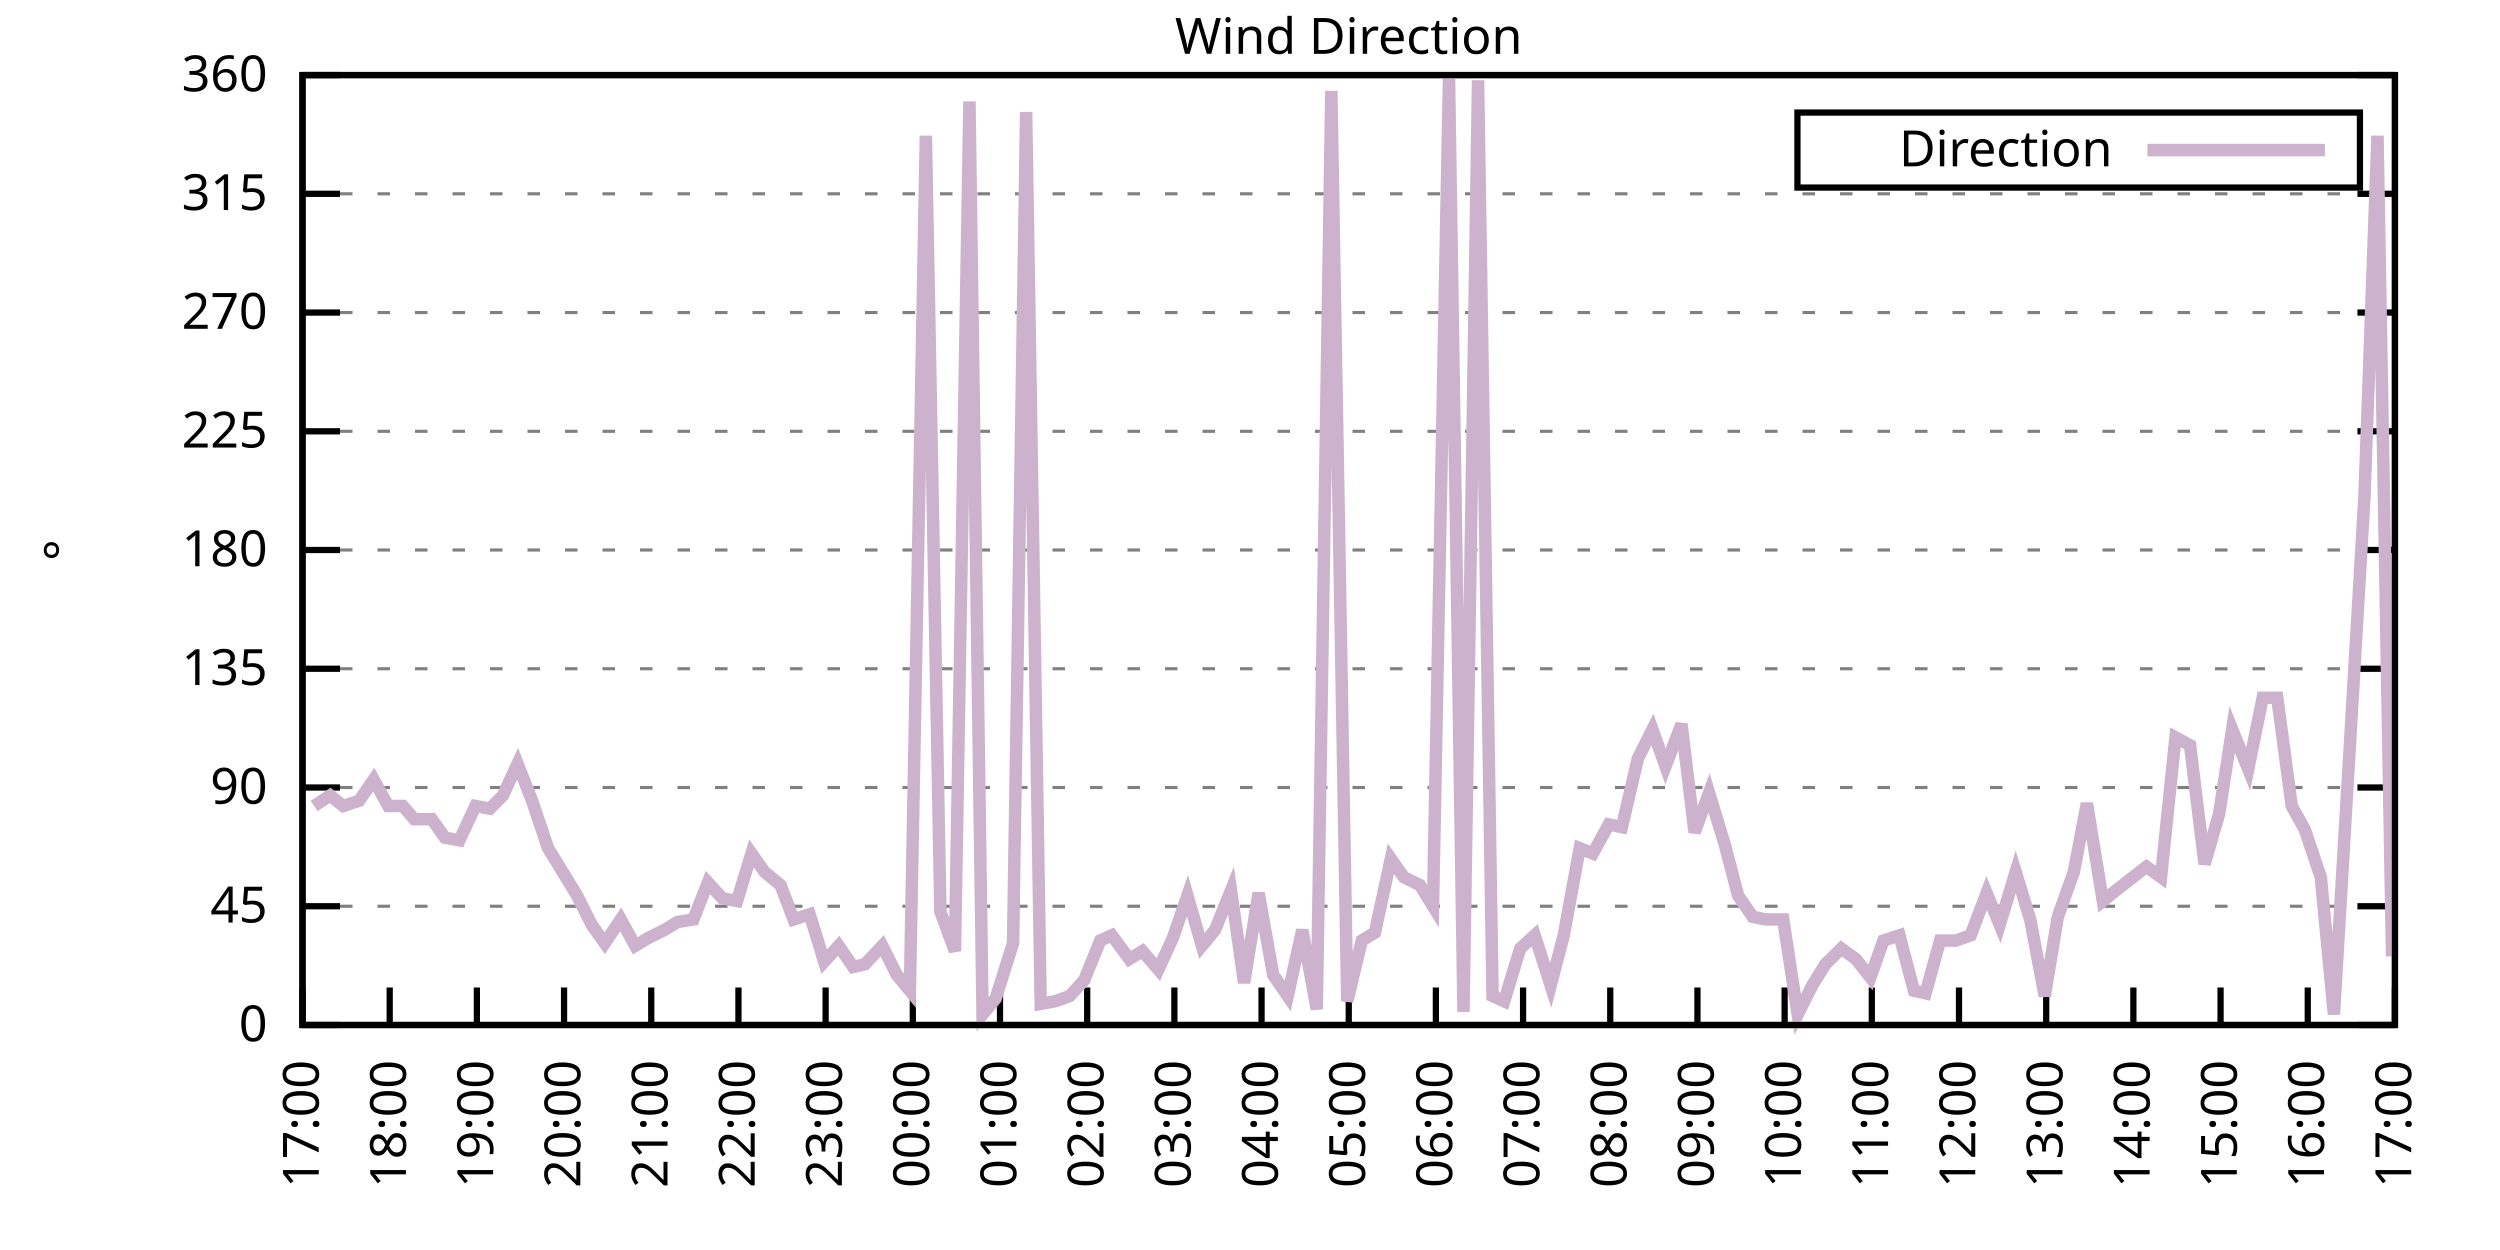
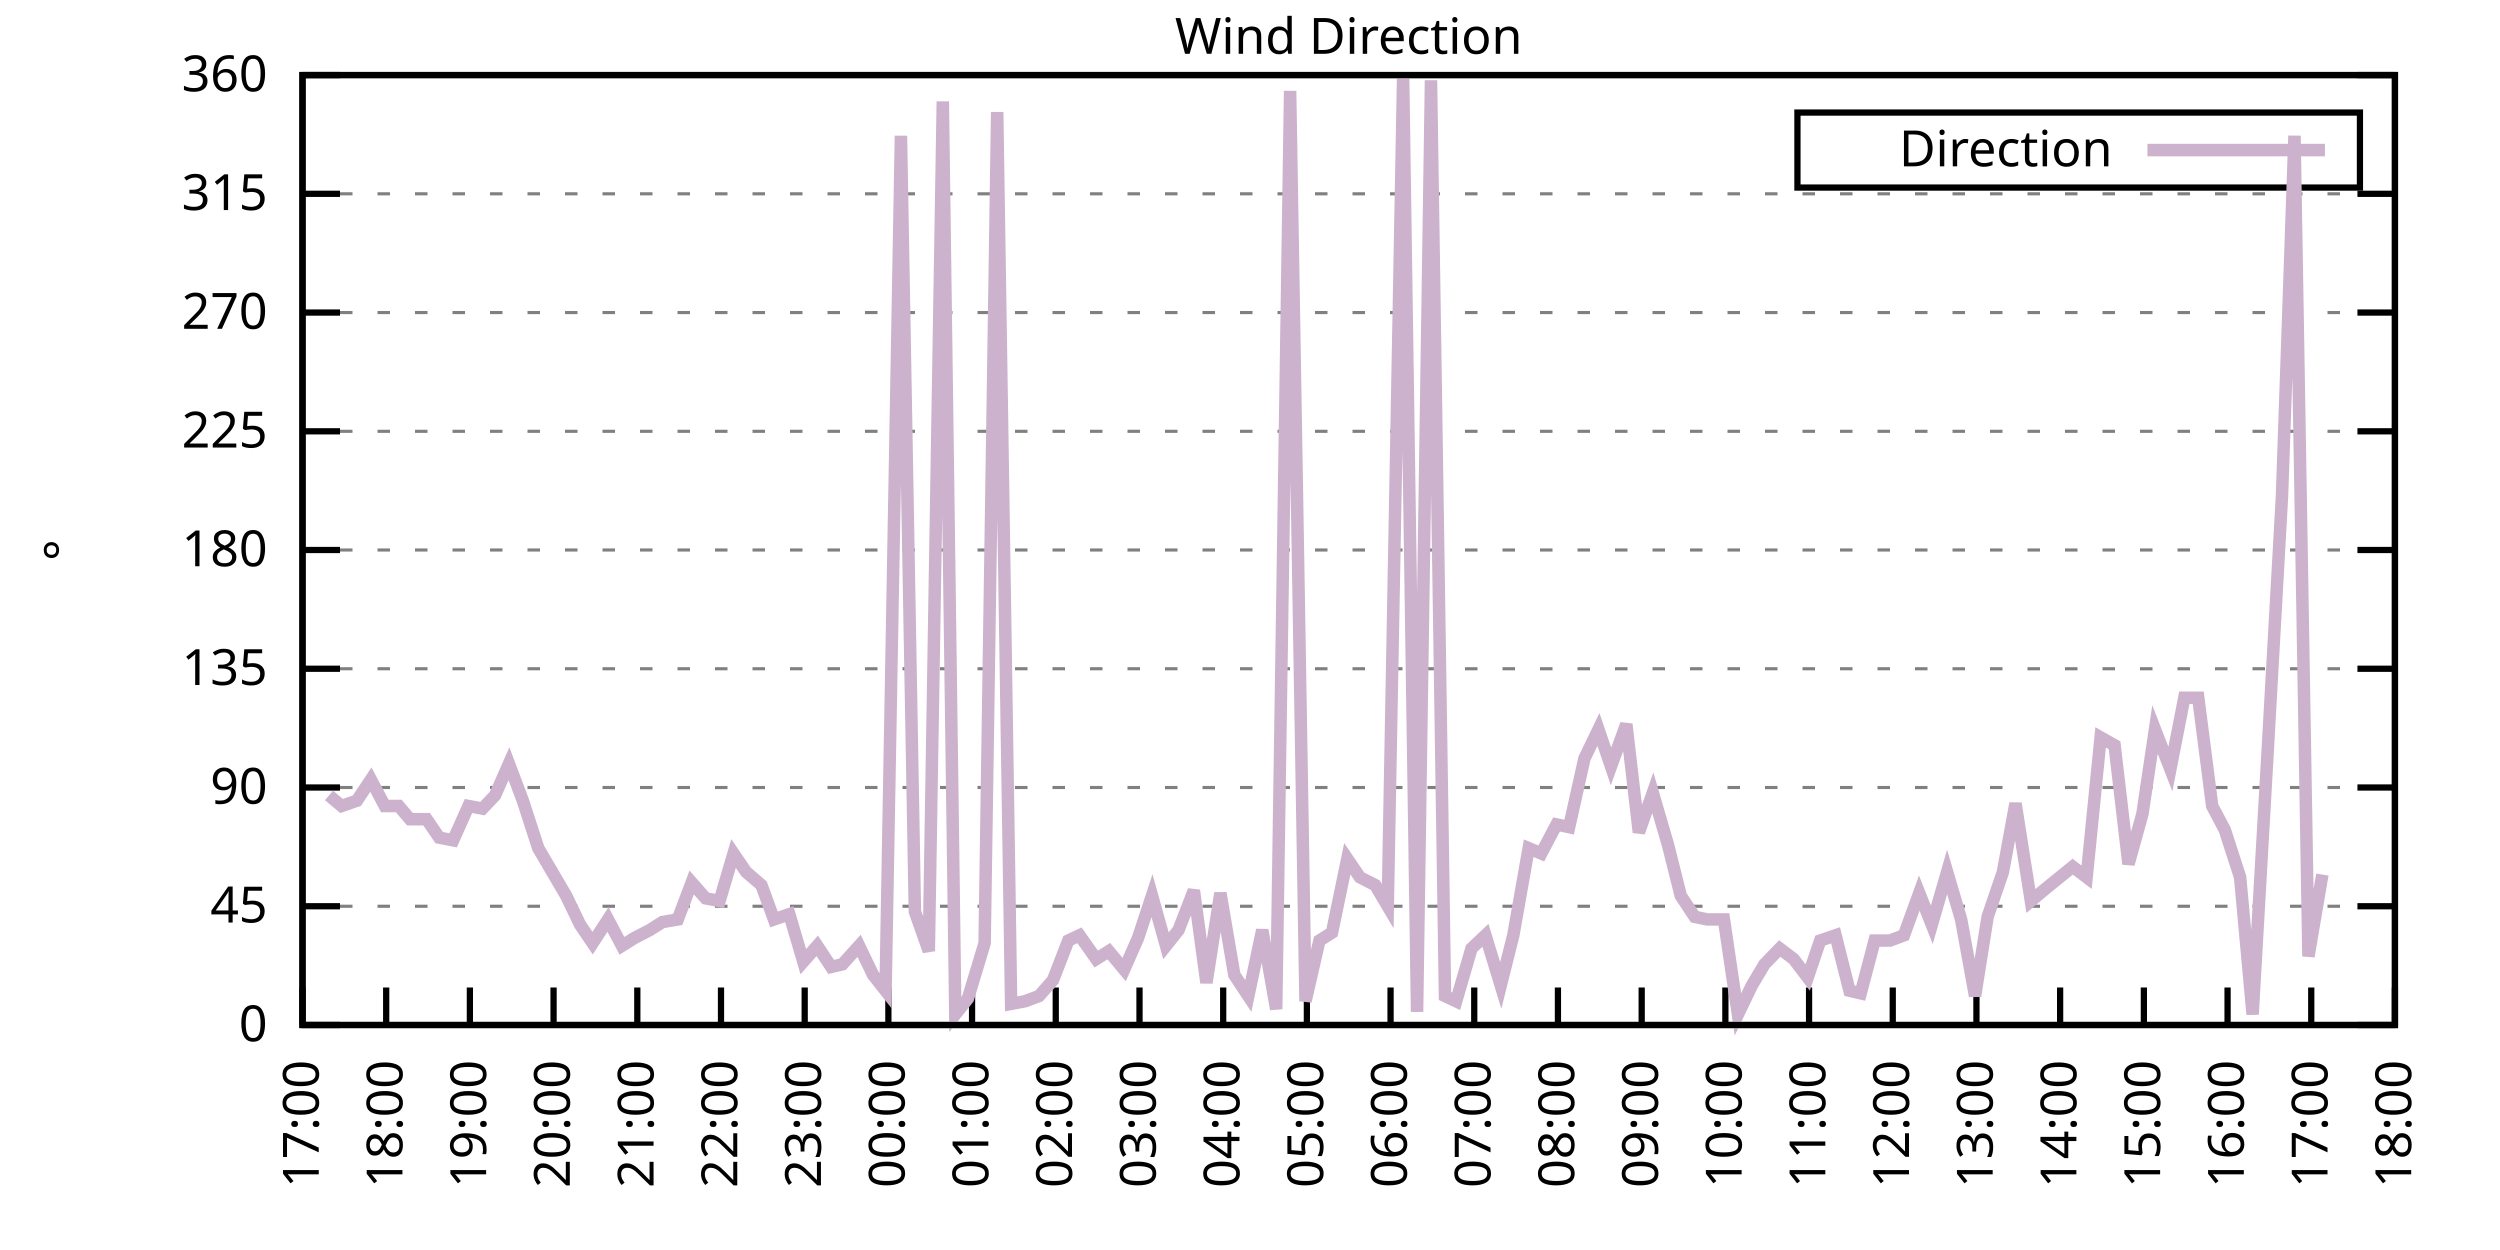
<svg xmlns="http://www.w3.org/2000/svg" xmlns:xlink="http://www.w3.org/1999/xlink" width="400" height="200" viewBox="0 0 400 200">
  <g id="gnuplot_canvas">
    <rect x="0" y="0" width="400" height="200" fill="none" />
    <defs>
      <circle id="gpDot" r="0.5" stroke-width="0.5" stroke="currentColor" />
      <path id="gpPt0" stroke-width="0.333" stroke="currentColor" d="M-1,0 h2 M0,-1 v2" />
      <path id="gpPt1" stroke-width="0.333" stroke="currentColor" d="M-1,-1 L1,1 M1,-1 L-1,1" />
      <path id="gpPt2" stroke-width="0.333" stroke="currentColor" d="M-1,0 L1,0 M0,-1 L0,1 M-1,-1 L1,1 M-1,1 L1,-1" />
      <rect id="gpPt3" stroke-width="0.333" stroke="currentColor" x="-1" y="-1" width="2" height="2" />
      <rect id="gpPt4" stroke-width="0.333" stroke="currentColor" fill="currentColor" x="-1" y="-1" width="2" height="2" />
      <circle id="gpPt5" stroke-width="0.333" stroke="currentColor" cx="0" cy="0" r="1" />
      <use xlink:href="#gpPt5" id="gpPt6" fill="currentColor" stroke="none" />
      <path id="gpPt7" stroke-width="0.333" stroke="currentColor" d="M0,-1.33 L-1.33,0.67 L1.33,0.67 z" />
      <use xlink:href="#gpPt7" id="gpPt8" fill="currentColor" stroke="none" />
      <use xlink:href="#gpPt7" id="gpPt9" stroke="currentColor" transform="rotate(180)" />
      <use xlink:href="#gpPt9" id="gpPt10" fill="currentColor" stroke="none" />
      <use xlink:href="#gpPt3" id="gpPt11" stroke="currentColor" transform="rotate(45)" />
      <use xlink:href="#gpPt11" id="gpPt12" fill="currentColor" stroke="none" />
      <path id="gpPt13" stroke-width="0.333" stroke="currentColor" d="M0,1.330 L1.265,0.411 L0.782,-1.067 L-0.782,-1.076 L-1.265,0.411 z" />
      <use xlink:href="#gpPt13" id="gpPt14" fill="currentColor" stroke="none" />
      <filter id="textbox" filterUnits="objectBoundingBox" x="0" y="0" height="1" width="1">
        <feFlood flood-color="white" flood-opacity="1" result="bgnd" />
        <feComposite in="SourceGraphic" in2="bgnd" operator="atop" />
      </filter>
      <filter id="greybox" filterUnits="objectBoundingBox" x="0" y="0" height="1" width="1">
        <feFlood flood-color="lightgrey" flood-opacity="1" result="grey" />
        <feComposite in="SourceGraphic" in2="grey" operator="atop" />
      </filter>
    </defs>
    <g fill="none" color="white" stroke="currentColor" stroke-width="1.00" stroke-linecap="butt" stroke-linejoin="miter">
</g>
    <g fill="none" color="black" stroke="currentColor" stroke-width="1.00" stroke-linecap="butt" stroke-linejoin="miter">
      <g stroke="none" shape-rendering="crispEdges">
        <polygon fill="rgb(255, 255, 255)" points="48.40,164.00 383.18,164.00 383.18,12.02 48.40,12.02 " />
      </g>
    </g>
    <g fill="none" color="black" stroke="currentColor" stroke-width="1.00" stroke-linecap="butt" stroke-linejoin="miter">
</g>
    <g fill="none" color="black" stroke="black" stroke-width="0.50" stroke-linecap="butt" stroke-linejoin="miter">
</g>
    <g fill="none" color="gray" stroke="currentColor" stroke-width="0.50" stroke-linecap="butt" stroke-linejoin="miter">
      <path stroke="gray" stroke-dasharray="2,4" class="gridline" d="M48.40,164.00 L383.19,164.00  " />
    </g>
    <g fill="none" color="gray" stroke="gray" stroke-width="1.00" stroke-linecap="butt" stroke-linejoin="miter">
</g>
    <g fill="none" color="black" stroke="currentColor" stroke-width="1.00" stroke-linecap="butt" stroke-linejoin="miter">
      <path stroke="black" d="M48.40,164.00 L54.40,164.00 M383.19,164.00 L377.19,164.00  " />
      <g transform="translate(42.80,166.60)" stroke="none" fill="black" font-family="Sans" font-size="8.00" text-anchor="end">
        <text>
          <tspan font-family="Sans"> 0</tspan>
        </text>
      </g>
    </g>
    <g fill="none" color="black" stroke="currentColor" stroke-width="1.00" stroke-linecap="butt" stroke-linejoin="miter">
</g>
    <g fill="none" color="black" stroke="black" stroke-width="0.50" stroke-linecap="butt" stroke-linejoin="miter">
</g>
    <g fill="none" color="gray" stroke="currentColor" stroke-width="0.50" stroke-linecap="butt" stroke-linejoin="miter">
      <path stroke="gray" stroke-dasharray="2,4" class="gridline" d="M48.40,145.00 L383.19,145.00  " />
    </g>
    <g fill="none" color="gray" stroke="gray" stroke-width="1.00" stroke-linecap="butt" stroke-linejoin="miter">
</g>
    <g fill="none" color="black" stroke="currentColor" stroke-width="1.00" stroke-linecap="butt" stroke-linejoin="miter">
      <path stroke="black" d="M48.40,145.00 L54.40,145.00 M383.19,145.00 L377.19,145.00  " />
      <g transform="translate(42.80,147.60)" stroke="none" fill="black" font-family="Sans" font-size="8.00" text-anchor="end">
        <text>
          <tspan font-family="Sans"> 45</tspan>
        </text>
      </g>
    </g>
    <g fill="none" color="black" stroke="currentColor" stroke-width="1.00" stroke-linecap="butt" stroke-linejoin="miter">
</g>
    <g fill="none" color="black" stroke="black" stroke-width="0.50" stroke-linecap="butt" stroke-linejoin="miter">
</g>
    <g fill="none" color="gray" stroke="currentColor" stroke-width="0.50" stroke-linecap="butt" stroke-linejoin="miter">
      <path stroke="gray" stroke-dasharray="2,4" class="gridline" d="M48.40,126.00 L383.19,126.00  " />
    </g>
    <g fill="none" color="gray" stroke="gray" stroke-width="1.00" stroke-linecap="butt" stroke-linejoin="miter">
</g>
    <g fill="none" color="black" stroke="currentColor" stroke-width="1.00" stroke-linecap="butt" stroke-linejoin="miter">
      <path stroke="black" d="M48.40,126.00 L54.40,126.00 M383.19,126.00 L377.19,126.00  " />
      <g transform="translate(42.80,128.60)" stroke="none" fill="black" font-family="Sans" font-size="8.00" text-anchor="end">
        <text>
          <tspan font-family="Sans"> 90</tspan>
        </text>
      </g>
    </g>
    <g fill="none" color="black" stroke="currentColor" stroke-width="1.00" stroke-linecap="butt" stroke-linejoin="miter">
</g>
    <g fill="none" color="black" stroke="black" stroke-width="0.50" stroke-linecap="butt" stroke-linejoin="miter">
</g>
    <g fill="none" color="gray" stroke="currentColor" stroke-width="0.50" stroke-linecap="butt" stroke-linejoin="miter">
      <path stroke="gray" stroke-dasharray="2,4" class="gridline" d="M48.40,107.00 L383.19,107.00  " />
    </g>
    <g fill="none" color="gray" stroke="gray" stroke-width="1.00" stroke-linecap="butt" stroke-linejoin="miter">
</g>
    <g fill="none" color="black" stroke="currentColor" stroke-width="1.00" stroke-linecap="butt" stroke-linejoin="miter">
      <path stroke="black" d="M48.40,107.00 L54.40,107.00 M383.19,107.00 L377.19,107.00  " />
      <g transform="translate(42.80,109.60)" stroke="none" fill="black" font-family="Sans" font-size="8.00" text-anchor="end">
        <text>
          <tspan font-family="Sans"> 135</tspan>
        </text>
      </g>
    </g>
    <g fill="none" color="black" stroke="currentColor" stroke-width="1.00" stroke-linecap="butt" stroke-linejoin="miter">
</g>
    <g fill="none" color="black" stroke="black" stroke-width="0.50" stroke-linecap="butt" stroke-linejoin="miter">
</g>
    <g fill="none" color="gray" stroke="currentColor" stroke-width="0.50" stroke-linecap="butt" stroke-linejoin="miter">
      <path stroke="gray" stroke-dasharray="2,4" class="gridline" d="M48.40,88.00 L383.19,88.00  " />
    </g>
    <g fill="none" color="gray" stroke="gray" stroke-width="1.00" stroke-linecap="butt" stroke-linejoin="miter">
</g>
    <g fill="none" color="black" stroke="currentColor" stroke-width="1.00" stroke-linecap="butt" stroke-linejoin="miter">
      <path stroke="black" d="M48.40,88.00 L54.40,88.00 M383.19,88.00 L377.19,88.00  " />
      <g transform="translate(42.80,90.60)" stroke="none" fill="black" font-family="Sans" font-size="8.00" text-anchor="end">
        <text>
          <tspan font-family="Sans"> 180</tspan>
        </text>
      </g>
    </g>
    <g fill="none" color="black" stroke="currentColor" stroke-width="1.00" stroke-linecap="butt" stroke-linejoin="miter">
</g>
    <g fill="none" color="black" stroke="black" stroke-width="0.50" stroke-linecap="butt" stroke-linejoin="miter">
</g>
    <g fill="none" color="gray" stroke="currentColor" stroke-width="0.50" stroke-linecap="butt" stroke-linejoin="miter">
      <path stroke="gray" stroke-dasharray="2,4" class="gridline" d="M48.40,69.01 L383.19,69.01  " />
    </g>
    <g fill="none" color="gray" stroke="gray" stroke-width="1.00" stroke-linecap="butt" stroke-linejoin="miter">
</g>
    <g fill="none" color="black" stroke="currentColor" stroke-width="1.00" stroke-linecap="butt" stroke-linejoin="miter">
      <path stroke="black" d="M48.40,69.01 L54.40,69.01 M383.19,69.01 L377.19,69.01  " />
      <g transform="translate(42.80,71.61)" stroke="none" fill="black" font-family="Sans" font-size="8.00" text-anchor="end">
        <text>
          <tspan font-family="Sans"> 225</tspan>
        </text>
      </g>
    </g>
    <g fill="none" color="black" stroke="currentColor" stroke-width="1.00" stroke-linecap="butt" stroke-linejoin="miter">
</g>
    <g fill="none" color="black" stroke="black" stroke-width="0.50" stroke-linecap="butt" stroke-linejoin="miter">
</g>
    <g fill="none" color="gray" stroke="currentColor" stroke-width="0.50" stroke-linecap="butt" stroke-linejoin="miter">
      <path stroke="gray" stroke-dasharray="2,4" class="gridline" d="M48.40,50.01 L383.19,50.01  " />
    </g>
    <g fill="none" color="gray" stroke="gray" stroke-width="1.00" stroke-linecap="butt" stroke-linejoin="miter">
</g>
    <g fill="none" color="black" stroke="currentColor" stroke-width="1.00" stroke-linecap="butt" stroke-linejoin="miter">
      <path stroke="black" d="M48.40,50.01 L54.40,50.01 M383.19,50.01 L377.19,50.01  " />
      <g transform="translate(42.80,52.61)" stroke="none" fill="black" font-family="Sans" font-size="8.00" text-anchor="end">
        <text>
          <tspan font-family="Sans"> 270</tspan>
        </text>
      </g>
    </g>
    <g fill="none" color="black" stroke="currentColor" stroke-width="1.00" stroke-linecap="butt" stroke-linejoin="miter">
</g>
    <g fill="none" color="black" stroke="black" stroke-width="0.50" stroke-linecap="butt" stroke-linejoin="miter">
</g>
    <g fill="none" color="gray" stroke="currentColor" stroke-width="0.50" stroke-linecap="butt" stroke-linejoin="miter">
      <path stroke="gray" stroke-dasharray="2,4" class="gridline" d="M48.40,31.01 L383.19,31.01  " />
    </g>
    <g fill="none" color="gray" stroke="gray" stroke-width="1.00" stroke-linecap="butt" stroke-linejoin="miter">
</g>
    <g fill="none" color="black" stroke="currentColor" stroke-width="1.00" stroke-linecap="butt" stroke-linejoin="miter">
      <path stroke="black" d="M48.40,31.01 L54.40,31.01 M383.19,31.01 L377.19,31.01  " />
      <g transform="translate(42.80,33.61)" stroke="none" fill="black" font-family="Sans" font-size="8.00" text-anchor="end">
        <text>
          <tspan font-family="Sans"> 315</tspan>
        </text>
      </g>
    </g>
    <g fill="none" color="black" stroke="currentColor" stroke-width="1.00" stroke-linecap="butt" stroke-linejoin="miter">
</g>
    <g fill="none" color="black" stroke="black" stroke-width="0.50" stroke-linecap="butt" stroke-linejoin="miter">
</g>
    <g fill="none" color="gray" stroke="currentColor" stroke-width="0.50" stroke-linecap="butt" stroke-linejoin="miter">
      <path stroke="gray" stroke-dasharray="2,4" class="gridline" d="M48.40,12.01 L383.19,12.01  " />
    </g>
    <g fill="none" color="gray" stroke="gray" stroke-width="1.00" stroke-linecap="butt" stroke-linejoin="miter">
</g>
    <g fill="none" color="black" stroke="currentColor" stroke-width="1.00" stroke-linecap="butt" stroke-linejoin="miter">
      <path stroke="black" d="M48.40,12.01 L54.40,12.01 M383.19,12.01 L377.19,12.01  " />
      <g transform="translate(42.80,14.61)" stroke="none" fill="black" font-family="Sans" font-size="8.00" text-anchor="end">
        <text>
          <tspan font-family="Sans"> 360</tspan>
        </text>
      </g>
    </g>
    <g fill="none" color="black" stroke="currentColor" stroke-width="1.00" stroke-linecap="butt" stroke-linejoin="miter">
      <path stroke="black" d="M48.40,164.00 L48.40,158.00  " />
      <g transform="translate(51.00,169.60) rotate(270.00)" stroke="none" fill="black" font-family="Sans" font-size="8.00" text-anchor="end">
        <text>
          <tspan font-family="Sans">17:00</tspan>
        </text>
      </g>
    </g>
    <g fill="none" color="black" stroke="currentColor" stroke-width="1.00" stroke-linecap="butt" stroke-linejoin="miter">
-       <path stroke="black" d="M62.35,164.00 L62.35,158.00  " />
-       <g transform="translate(64.95,169.60) rotate(270.00)" stroke="none" fill="black" font-family="Sans" font-size="8.00" text-anchor="end">
+       <path stroke="black" d="M61.79,164.00 L61.79,158.00  " />
+       <g transform="translate(64.39,169.60) rotate(270.00)" stroke="none" fill="black" font-family="Sans" font-size="8.00" text-anchor="end">
        <text>
          <tspan font-family="Sans">18:00</tspan>
        </text>
      </g>
    </g>
    <g fill="none" color="black" stroke="currentColor" stroke-width="1.00" stroke-linecap="butt" stroke-linejoin="miter">
-       <path stroke="black" d="M76.30,164.00 L76.30,158.00  " />
-       <g transform="translate(78.90,169.60) rotate(270.00)" stroke="none" fill="black" font-family="Sans" font-size="8.00" text-anchor="end">
+       <path stroke="black" d="M75.18,164.00 L75.18,158.00  " />
+       <g transform="translate(77.78,169.60) rotate(270.00)" stroke="none" fill="black" font-family="Sans" font-size="8.00" text-anchor="end">
        <text>
          <tspan font-family="Sans">19:00</tspan>
        </text>
      </g>
    </g>
    <g fill="none" color="black" stroke="currentColor" stroke-width="1.00" stroke-linecap="butt" stroke-linejoin="miter">
-       <path stroke="black" d="M90.25,164.00 L90.25,158.00  " />
-       <g transform="translate(92.85,169.60) rotate(270.00)" stroke="none" fill="black" font-family="Sans" font-size="8.00" text-anchor="end">
+       <path stroke="black" d="M88.57,164.00 L88.57,158.00  " />
+       <g transform="translate(91.17,169.60) rotate(270.00)" stroke="none" fill="black" font-family="Sans" font-size="8.00" text-anchor="end">
        <text>
          <tspan font-family="Sans">20:00</tspan>
        </text>
      </g>
    </g>
    <g fill="none" color="black" stroke="currentColor" stroke-width="1.00" stroke-linecap="butt" stroke-linejoin="miter">
-       <path stroke="black" d="M104.20,164.00 L104.20,158.00  " />
-       <g transform="translate(106.80,169.60) rotate(270.00)" stroke="none" fill="black" font-family="Sans" font-size="8.00" text-anchor="end">
+       <path stroke="black" d="M101.97,164.00 L101.97,158.00  " />
+       <g transform="translate(104.57,169.60) rotate(270.00)" stroke="none" fill="black" font-family="Sans" font-size="8.00" text-anchor="end">
        <text>
          <tspan font-family="Sans">21:00</tspan>
        </text>
      </g>
    </g>
    <g fill="none" color="black" stroke="currentColor" stroke-width="1.00" stroke-linecap="butt" stroke-linejoin="miter">
-       <path stroke="black" d="M118.15,164.00 L118.15,158.00  " />
-       <g transform="translate(120.75,169.60) rotate(270.00)" stroke="none" fill="black" font-family="Sans" font-size="8.00" text-anchor="end">
+       <path stroke="black" d="M115.36,164.00 L115.36,158.00  " />
+       <g transform="translate(117.96,169.60) rotate(270.00)" stroke="none" fill="black" font-family="Sans" font-size="8.00" text-anchor="end">
        <text>
          <tspan font-family="Sans">22:00</tspan>
        </text>
      </g>
    </g>
    <g fill="none" color="black" stroke="currentColor" stroke-width="1.00" stroke-linecap="butt" stroke-linejoin="miter">
-       <path stroke="black" d="M132.10,164.00 L132.10,158.00  " />
-       <g transform="translate(134.70,169.60) rotate(270.00)" stroke="none" fill="black" font-family="Sans" font-size="8.00" text-anchor="end">
+       <path stroke="black" d="M128.75,164.00 L128.75,158.00  " />
+       <g transform="translate(131.35,169.60) rotate(270.00)" stroke="none" fill="black" font-family="Sans" font-size="8.00" text-anchor="end">
        <text>
          <tspan font-family="Sans">23:00</tspan>
        </text>
      </g>
    </g>
    <g fill="none" color="black" stroke="currentColor" stroke-width="1.00" stroke-linecap="butt" stroke-linejoin="miter">
-       <path stroke="black" d="M146.05,164.00 L146.05,158.00  " />
-       <g transform="translate(148.65,169.60) rotate(270.00)" stroke="none" fill="black" font-family="Sans" font-size="8.00" text-anchor="end">
+       <path stroke="black" d="M142.14,164.00 L142.14,158.00  " />
+       <g transform="translate(144.74,169.60) rotate(270.00)" stroke="none" fill="black" font-family="Sans" font-size="8.00" text-anchor="end">
        <text>
          <tspan font-family="Sans">00:00</tspan>
        </text>
      </g>
    </g>
    <g fill="none" color="black" stroke="currentColor" stroke-width="1.00" stroke-linecap="butt" stroke-linejoin="miter">
-       <path stroke="black" d="M160.00,164.00 L160.00,158.00  " />
-       <g transform="translate(162.60,169.60) rotate(270.00)" stroke="none" fill="black" font-family="Sans" font-size="8.00" text-anchor="end">
+       <path stroke="black" d="M155.53,164.00 L155.53,158.00  " />
+       <g transform="translate(158.13,169.60) rotate(270.00)" stroke="none" fill="black" font-family="Sans" font-size="8.00" text-anchor="end">
        <text>
          <tspan font-family="Sans">01:00</tspan>
        </text>
      </g>
    </g>
    <g fill="none" color="black" stroke="currentColor" stroke-width="1.00" stroke-linecap="butt" stroke-linejoin="miter">
-       <path stroke="black" d="M173.95,164.00 L173.95,158.00  " />
-       <g transform="translate(176.55,169.60) rotate(270.00)" stroke="none" fill="black" font-family="Sans" font-size="8.00" text-anchor="end">
+       <path stroke="black" d="M168.92,164.00 L168.92,158.00  " />
+       <g transform="translate(171.52,169.60) rotate(270.00)" stroke="none" fill="black" font-family="Sans" font-size="8.00" text-anchor="end">
        <text>
          <tspan font-family="Sans">02:00</tspan>
        </text>
      </g>
    </g>
    <g fill="none" color="black" stroke="currentColor" stroke-width="1.00" stroke-linecap="butt" stroke-linejoin="miter">
-       <path stroke="black" d="M187.90,164.00 L187.90,158.00  " />
-       <g transform="translate(190.50,169.60) rotate(270.00)" stroke="none" fill="black" font-family="Sans" font-size="8.00" text-anchor="end">
+       <path stroke="black" d="M182.32,164.00 L182.32,158.00  " />
+       <g transform="translate(184.92,169.60) rotate(270.00)" stroke="none" fill="black" font-family="Sans" font-size="8.00" text-anchor="end">
        <text>
          <tspan font-family="Sans">03:00</tspan>
        </text>
      </g>
    </g>
    <g fill="none" color="black" stroke="currentColor" stroke-width="1.00" stroke-linecap="butt" stroke-linejoin="miter">
-       <path stroke="black" d="M201.85,164.00 L201.85,158.00  " />
-       <g transform="translate(204.45,169.60) rotate(270.00)" stroke="none" fill="black" font-family="Sans" font-size="8.00" text-anchor="end">
+       <path stroke="black" d="M195.71,164.00 L195.71,158.00  " />
+       <g transform="translate(198.31,169.60) rotate(270.00)" stroke="none" fill="black" font-family="Sans" font-size="8.00" text-anchor="end">
        <text>
          <tspan font-family="Sans">04:00</tspan>
        </text>
      </g>
    </g>
    <g fill="none" color="black" stroke="currentColor" stroke-width="1.00" stroke-linecap="butt" stroke-linejoin="miter">
-       <path stroke="black" d="M215.80,164.00 L215.80,158.00  " />
-       <g transform="translate(218.40,169.60) rotate(270.00)" stroke="none" fill="black" font-family="Sans" font-size="8.00" text-anchor="end">
+       <path stroke="black" d="M209.10,164.00 L209.10,158.00  " />
+       <g transform="translate(211.70,169.60) rotate(270.00)" stroke="none" fill="black" font-family="Sans" font-size="8.00" text-anchor="end">
        <text>
          <tspan font-family="Sans">05:00</tspan>
        </text>
      </g>
    </g>
    <g fill="none" color="black" stroke="currentColor" stroke-width="1.00" stroke-linecap="butt" stroke-linejoin="miter">
-       <path stroke="black" d="M229.74,164.00 L229.74,158.00  " />
-       <g transform="translate(232.34,169.60) rotate(270.00)" stroke="none" fill="black" font-family="Sans" font-size="8.00" text-anchor="end">
+       <path stroke="black" d="M222.49,164.00 L222.49,158.00  " />
+       <g transform="translate(225.09,169.60) rotate(270.00)" stroke="none" fill="black" font-family="Sans" font-size="8.00" text-anchor="end">
        <text>
          <tspan font-family="Sans">06:00</tspan>
        </text>
      </g>
    </g>
    <g fill="none" color="black" stroke="currentColor" stroke-width="1.00" stroke-linecap="butt" stroke-linejoin="miter">
-       <path stroke="black" d="M243.69,164.00 L243.69,158.00  " />
-       <g transform="translate(246.29,169.60) rotate(270.00)" stroke="none" fill="black" font-family="Sans" font-size="8.00" text-anchor="end">
+       <path stroke="black" d="M235.88,164.00 L235.88,158.00  " />
+       <g transform="translate(238.48,169.60) rotate(270.00)" stroke="none" fill="black" font-family="Sans" font-size="8.00" text-anchor="end">
        <text>
          <tspan font-family="Sans">07:00</tspan>
        </text>
      </g>
    </g>
    <g fill="none" color="black" stroke="currentColor" stroke-width="1.00" stroke-linecap="butt" stroke-linejoin="miter">
-       <path stroke="black" d="M257.64,164.00 L257.64,158.00  " />
-       <g transform="translate(260.24,169.60) rotate(270.00)" stroke="none" fill="black" font-family="Sans" font-size="8.00" text-anchor="end">
+       <path stroke="black" d="M249.27,164.00 L249.27,158.00  " />
+       <g transform="translate(251.87,169.60) rotate(270.00)" stroke="none" fill="black" font-family="Sans" font-size="8.00" text-anchor="end">
        <text>
          <tspan font-family="Sans">08:00</tspan>
        </text>
      </g>
    </g>
    <g fill="none" color="black" stroke="currentColor" stroke-width="1.00" stroke-linecap="butt" stroke-linejoin="miter">
-       <path stroke="black" d="M271.59,164.00 L271.59,158.00  " />
-       <g transform="translate(274.19,169.60) rotate(270.00)" stroke="none" fill="black" font-family="Sans" font-size="8.00" text-anchor="end">
+       <path stroke="black" d="M262.67,164.00 L262.67,158.00  " />
+       <g transform="translate(265.27,169.60) rotate(270.00)" stroke="none" fill="black" font-family="Sans" font-size="8.00" text-anchor="end">
        <text>
          <tspan font-family="Sans">09:00</tspan>
        </text>
      </g>
    </g>
    <g fill="none" color="black" stroke="currentColor" stroke-width="1.00" stroke-linecap="butt" stroke-linejoin="miter">
-       <path stroke="black" d="M285.54,164.00 L285.54,158.00  " />
-       <g transform="translate(288.14,169.60) rotate(270.00)" stroke="none" fill="black" font-family="Sans" font-size="8.00" text-anchor="end">
+       <path stroke="black" d="M276.06,164.00 L276.06,158.00  " />
+       <g transform="translate(278.66,169.60) rotate(270.00)" stroke="none" fill="black" font-family="Sans" font-size="8.00" text-anchor="end">
        <text>
          <tspan font-family="Sans">10:00</tspan>
        </text>
      </g>
    </g>
    <g fill="none" color="black" stroke="currentColor" stroke-width="1.00" stroke-linecap="butt" stroke-linejoin="miter">
-       <path stroke="black" d="M299.49,164.00 L299.49,158.00  " />
-       <g transform="translate(302.09,169.60) rotate(270.00)" stroke="none" fill="black" font-family="Sans" font-size="8.00" text-anchor="end">
+       <path stroke="black" d="M289.45,164.00 L289.45,158.00  " />
+       <g transform="translate(292.05,169.60) rotate(270.00)" stroke="none" fill="black" font-family="Sans" font-size="8.00" text-anchor="end">
        <text>
          <tspan font-family="Sans">11:00</tspan>
        </text>
      </g>
    </g>
    <g fill="none" color="black" stroke="currentColor" stroke-width="1.00" stroke-linecap="butt" stroke-linejoin="miter">
-       <path stroke="black" d="M313.44,164.00 L313.44,158.00  " />
-       <g transform="translate(316.04,169.60) rotate(270.00)" stroke="none" fill="black" font-family="Sans" font-size="8.00" text-anchor="end">
+       <path stroke="black" d="M302.84,164.00 L302.84,158.00  " />
+       <g transform="translate(305.44,169.60) rotate(270.00)" stroke="none" fill="black" font-family="Sans" font-size="8.00" text-anchor="end">
        <text>
          <tspan font-family="Sans">12:00</tspan>
        </text>
      </g>
    </g>
    <g fill="none" color="black" stroke="currentColor" stroke-width="1.00" stroke-linecap="butt" stroke-linejoin="miter">
-       <path stroke="black" d="M327.39,164.00 L327.39,158.00  " />
-       <g transform="translate(329.99,169.60) rotate(270.00)" stroke="none" fill="black" font-family="Sans" font-size="8.00" text-anchor="end">
+       <path stroke="black" d="M316.23,164.00 L316.23,158.00  " />
+       <g transform="translate(318.83,169.60) rotate(270.00)" stroke="none" fill="black" font-family="Sans" font-size="8.00" text-anchor="end">
        <text>
          <tspan font-family="Sans">13:00</tspan>
        </text>
      </g>
    </g>
    <g fill="none" color="black" stroke="currentColor" stroke-width="1.00" stroke-linecap="butt" stroke-linejoin="miter">
-       <path stroke="black" d="M341.34,164.00 L341.34,158.00  " />
-       <g transform="translate(343.94,169.60) rotate(270.00)" stroke="none" fill="black" font-family="Sans" font-size="8.00" text-anchor="end">
+       <path stroke="black" d="M329.62,164.00 L329.62,158.00  " />
+       <g transform="translate(332.22,169.60) rotate(270.00)" stroke="none" fill="black" font-family="Sans" font-size="8.00" text-anchor="end">
        <text>
          <tspan font-family="Sans">14:00</tspan>
        </text>
      </g>
    </g>
    <g fill="none" color="black" stroke="currentColor" stroke-width="1.00" stroke-linecap="butt" stroke-linejoin="miter">
-       <path stroke="black" d="M355.29,164.00 L355.29,158.00  " />
-       <g transform="translate(357.89,169.60) rotate(270.00)" stroke="none" fill="black" font-family="Sans" font-size="8.00" text-anchor="end">
+       <path stroke="black" d="M343.02,164.00 L343.02,158.00  " />
+       <g transform="translate(345.62,169.60) rotate(270.00)" stroke="none" fill="black" font-family="Sans" font-size="8.00" text-anchor="end">
        <text>
          <tspan font-family="Sans">15:00</tspan>
        </text>
      </g>
    </g>
    <g fill="none" color="black" stroke="currentColor" stroke-width="1.00" stroke-linecap="butt" stroke-linejoin="miter">
-       <path stroke="black" d="M369.24,164.00 L369.24,158.00  " />
-       <g transform="translate(371.84,169.60) rotate(270.00)" stroke="none" fill="black" font-family="Sans" font-size="8.00" text-anchor="end">
+       <path stroke="black" d="M356.41,164.00 L356.41,158.00  " />
+       <g transform="translate(359.01,169.60) rotate(270.00)" stroke="none" fill="black" font-family="Sans" font-size="8.00" text-anchor="end">
        <text>
          <tspan font-family="Sans">16:00</tspan>
+         </text>
+       </g>
+     </g>
+     <g fill="none" color="black" stroke="currentColor" stroke-width="1.00" stroke-linecap="butt" stroke-linejoin="miter">
+       <path stroke="black" d="M369.80,164.00 L369.80,158.00  " />
+       <g transform="translate(372.40,169.60) rotate(270.00)" stroke="none" fill="black" font-family="Sans" font-size="8.00" text-anchor="end">
+         <text>
+           <tspan font-family="Sans">17:00</tspan>
        </text>
      </g>
    </g>
    <g fill="none" color="black" stroke="currentColor" stroke-width="1.00" stroke-linecap="butt" stroke-linejoin="miter">
      <path stroke="black" d="M383.19,164.00 L383.19,158.00  " />
      <g transform="translate(385.79,169.60) rotate(270.00)" stroke="none" fill="black" font-family="Sans" font-size="8.00" text-anchor="end">
        <text>
-           <tspan font-family="Sans">17:00</tspan>
+           <tspan font-family="Sans">18:00</tspan>
        </text>
      </g>
    </g>
    <g fill="none" color="black" stroke="currentColor" stroke-width="1.00" stroke-linecap="butt" stroke-linejoin="miter">
</g>
    <g fill="none" color="black" stroke="currentColor" stroke-width="1.00" stroke-linecap="butt" stroke-linejoin="miter">
      <path stroke="black" d="M48.40,12.01 L48.40,164.00 L383.19,164.00 L383.19,12.01 L48.40,12.01 Z  " />
    </g>
    <g fill="none" color="black" stroke="currentColor" stroke-width="1.00" stroke-linecap="butt" stroke-linejoin="miter">
</g>
    <g fill="none" color="black" stroke="currentColor" stroke-width="1.00" stroke-linecap="butt" stroke-linejoin="miter">
      <path stroke="black" d="M287.59,30.01 L287.59,18.01 L377.59,18.01 L377.59,30.01 L287.59,30.01 Z  " />
    </g>
    <g id="Wind_direction_plot_1">
      <g fill="none" color="white" stroke="black" stroke-width="2.00" stroke-linecap="butt" stroke-linejoin="miter">
</g>
      <g fill="none" color="black" stroke="currentColor" stroke-width="2.00" stroke-linecap="butt" stroke-linejoin="miter">
        <g transform="translate(337.99,26.61)" stroke="none" fill="black" font-family="Sans" font-size="8.00" text-anchor="end">
          <text>
            <tspan font-family="Sans">Direction</tspan>
          </text>
        </g>
      </g>
      <g fill="none" color="black" stroke="currentColor" stroke-width="2.00" stroke-linecap="butt" stroke-linejoin="miter">
-         <path stroke="rgb(204, 178, 204)" d="M343.59,24.01 L371.99,24.01 M50.26,128.96 L52.82,127.27 L54.91,128.96 L57.47,128.11 L59.79,124.74 L62.12,128.96   L64.44,128.96 L66.30,131.07 L69.09,131.07 L71.18,134.02 L73.51,134.45 L76.07,128.96 L78.39,129.38 L80.48,127.27   L82.81,122.20 L85.13,128.11 L87.69,135.71 L90.02,139.51 L92.34,143.31 L94.67,147.96 L96.76,150.91 L99.32,147.11   L101.64,151.33 L103.73,150.07 L106.29,148.80 L108.38,147.53 L110.94,147.11 L113.27,141.20 L115.59,143.73 L117.92,144.16   L120.24,136.56 L122.33,139.51 L124.89,141.62 L126.98,147.11 L129.54,146.27 L131.87,153.87 L134.19,151.33 L136.51,154.71   L138.37,154.29 L141.16,151.33 L143.49,155.98 L145.58,158.51 L148.14,21.72 L150.46,145.85 L152.79,152.18 L155.11,16.23   L157.21,162.31 L159.30,159.78 L162.09,150.91 L164.18,17.92 L166.51,160.62 L168.83,160.20 L171.16,159.36 L173.48,156.82   L176.04,150.49 L177.90,149.65 L180.69,153.45 L182.78,152.18 L185.34,155.13 L187.66,150.07 L189.99,143.31 L192.31,151.33   L194.41,148.80 L196.96,142.47 L199.06,157.24 L201.38,142.89 L203.71,155.98 L206.03,159.36 L208.36,148.80 L210.68,161.47   L213.01,14.54 L215.56,160.20 L217.89,150.49 L219.98,149.22 L222.54,137.40 L224.63,140.36 L227.19,141.62 L229.28,145.00   L231.84,12.43 L234.16,161.89 L236.49,12.85 L238.81,159.36 L240.67,160.20 L243.23,151.76 L245.55,149.65 L248.11,157.67   L250.20,149.65 L252.76,135.71 L254.85,136.56 L257.41,131.91 L259.50,132.34 L262.06,121.36 L264.39,116.71 L266.48,122.62   L269.04,115.87 L271.13,133.18 L273.45,126.85 L276.01,135.29 L278.10,143.31 L280.43,146.69 L282.52,147.11 L285.31,147.11   L287.64,162.31 L289.96,157.67 L292.05,154.29 L294.61,151.76 L296.94,153.45 L299.26,156.40 L301.35,150.49 L303.91,149.65   L306.23,158.51 L308.09,158.93 L310.42,150.49 L312.98,150.49 L315.30,149.65 L317.86,142.89 L319.95,147.96 L322.51,139.51   L324.83,147.11 L327.16,159.36 L329.25,146.69 L331.81,139.51 L333.90,128.54 L336.46,144.16 L338.55,142.47 L343.43,138.67   L345.76,140.36 L348.08,117.98 L350.41,119.25 L352.73,138.25 L355.06,130.22 L357.15,116.71 L359.71,123.05 L362.03,111.65   L364.36,111.65 L366.68,128.96 L368.78,132.76 L371.33,140.36 L373.43,162.31 L375.98,119.25 L378.31,79.56 L380.40,21.72   L382.73,153.02  " />
+         <path stroke="rgb(204, 178, 204)" d="M343.59,24.01 L371.99,24.01 M52.64,127.27 L54.65,128.96 L57.10,128.11 L59.34,124.74 L61.57,128.96 L63.80,128.96   L65.59,131.07 L68.26,131.07 L70.27,134.02 L72.50,134.45 L74.96,128.96 L77.19,129.38 L79.20,127.27 L81.43,122.20   L83.66,128.11 L86.12,135.71 L88.35,139.51 L90.58,143.31 L92.82,147.96 L94.82,150.91 L97.28,147.11 L99.51,151.33   L101.52,150.07 L103.98,148.80 L105.98,147.53 L108.44,147.11 L110.67,141.20 L112.90,143.73 L115.13,144.16 L117.37,136.56   L119.38,139.51 L121.83,141.62 L123.84,147.11 L126.29,146.27 L128.53,153.87 L130.76,151.33 L132.99,154.71 L134.78,154.29   L137.45,151.33 L139.69,155.98 L141.69,158.51 L144.15,21.72 L146.38,145.85 L148.61,152.18 L150.85,16.23 L152.85,162.31   L154.86,159.78 L157.54,150.91 L159.55,17.92 L161.78,160.62 L164.01,160.20 L166.25,159.36 L168.48,156.82 L170.93,150.49   L172.72,149.65 L175.40,153.45 L177.41,152.18 L179.86,155.13 L182.09,150.07 L184.32,143.31 L186.56,151.33 L188.57,148.80   L191.02,142.47 L193.03,157.24 L195.26,142.89 L197.49,155.98 L199.73,159.36 L201.96,148.80 L204.19,161.47 L206.42,14.54   L208.88,160.20 L211.11,150.49 L213.12,149.22 L215.57,137.40 L217.58,140.36 L220.04,141.62 L222.04,145.00 L224.50,12.43   L226.73,161.89 L228.96,12.85 L231.20,159.36 L232.98,160.20 L235.44,151.76 L237.67,149.65 L240.12,157.67 L242.13,149.65   L244.59,135.71 L246.60,136.56 L249.05,131.91 L251.06,132.34 L253.51,121.36 L255.75,116.71 L257.76,122.62 L260.21,115.87   L262.22,133.18 L264.45,126.85 L266.91,135.29 L268.92,143.31 L271.15,146.69 L273.16,147.11 L275.83,147.11 L278.07,162.31   L280.30,157.67 L282.31,154.29 L284.76,151.76 L286.99,153.45 L289.23,156.40 L291.23,150.49 L293.69,149.65 L295.92,158.51   L297.71,158.93 L299.94,150.49 L302.39,150.49 L304.63,149.65 L307.08,142.89 L309.09,147.96 L311.54,139.51 L313.78,147.11   L316.01,159.36 L318.02,146.69 L320.47,139.51 L322.48,128.54 L324.94,144.16 L326.95,142.47 L331.63,138.67 L333.86,140.36   L336.10,117.98 L338.33,119.25 L340.56,138.25 L342.79,130.22 L344.80,116.71 L347.26,123.05 L349.49,111.65 L351.72,111.65   L353.95,128.96 L355.96,132.76 L358.42,140.36 L360.42,162.31 L362.88,119.25 L365.11,79.56 L367.12,21.72 L369.35,153.02   L371.58,139.93  " />
      </g>
    </g>
    <g fill="none" color="black" stroke="currentColor" stroke-width="2.00" stroke-linecap="butt" stroke-linejoin="miter">
</g>
    <g fill="none" color="black" stroke="black" stroke-width="1.00" stroke-linecap="butt" stroke-linejoin="miter">
</g>
    <g fill="none" color="black" stroke="currentColor" stroke-width="1.00" stroke-linecap="butt" stroke-linejoin="miter">
      <path stroke="black" d="M48.40,12.01 L48.40,164.00 L383.19,164.00 L383.19,12.01 L48.40,12.01 Z  " />
      <g transform="translate(12.80,88.01) rotate(270.00)" stroke="none" fill="black" font-family="Sans" font-size="8.00" text-anchor="middle">
        <text>
          <tspan font-family="Sans">°</tspan>
        </text>
      </g>
    </g>
    <g fill="none" color="black" stroke="currentColor" stroke-width="1.00" stroke-linecap="butt" stroke-linejoin="miter">
</g>
    <g fill="none" color="black" stroke="currentColor" stroke-width="1.00" stroke-linecap="butt" stroke-linejoin="miter">
      <g transform="translate(215.79,8.61)" stroke="none" fill="black" font-family="Sans" font-size="8.00" text-anchor="middle">
        <text>
          <tspan font-family="Sans">Wind Direction</tspan>
        </text>
      </g>
    </g>
    <g fill="none" color="black" stroke="currentColor" stroke-width="1.00" stroke-linecap="butt" stroke-linejoin="miter">
</g>
  </g>
</svg>
